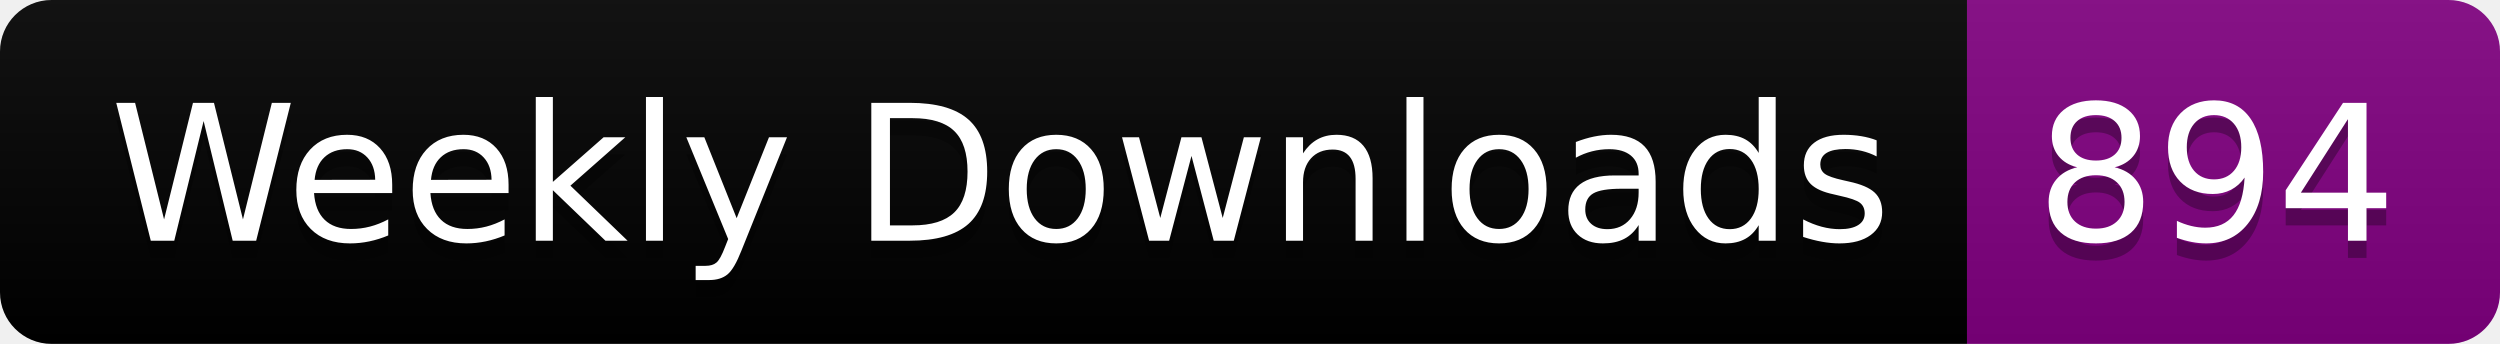
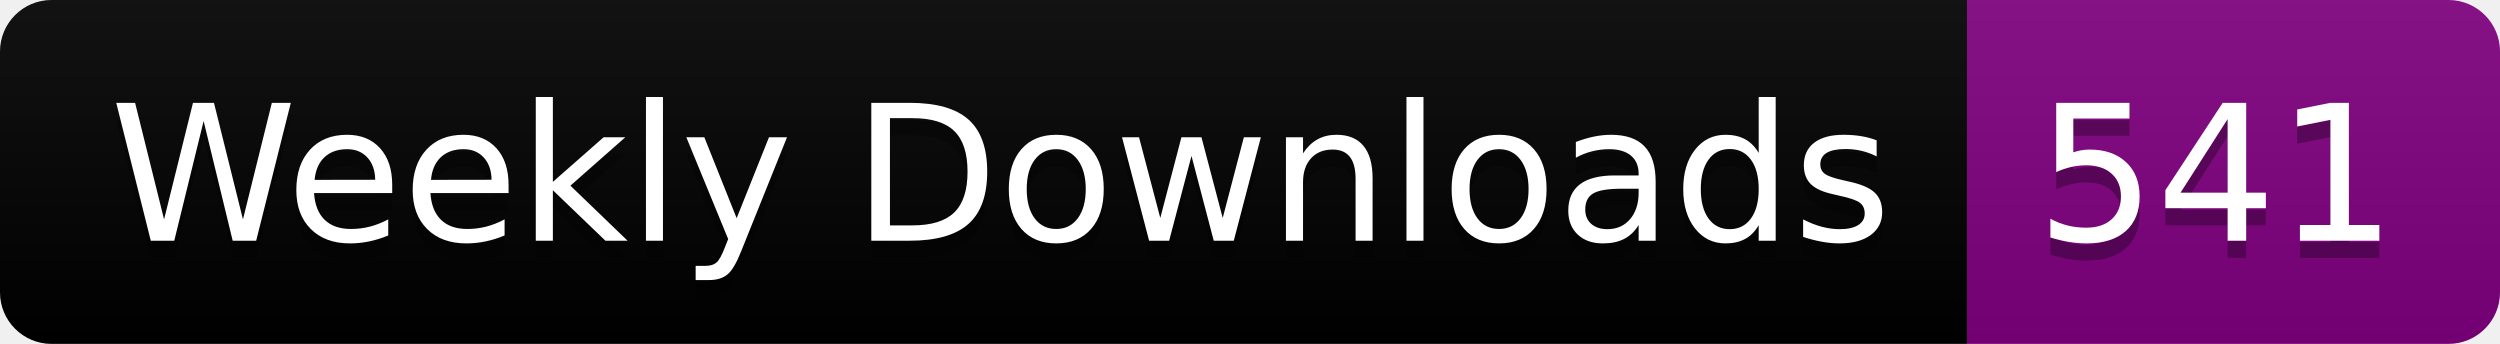
<svg xmlns="http://www.w3.org/2000/svg" width="145.4" height="20">
  <linearGradient id="smooth" x2="0" y2="100%">
    <stop offset="0" stop-color="#bbb" stop-opacity=".1" />
    <stop offset="1" stop-opacity=".1" />
  </linearGradient>
  <clipPath id="round">
    <rect width="145.4" height="20" rx="3" fill="#fff" />
  </clipPath>
  <g clip-path="url(#round)">
    <rect width="114.4" height="20" fill="black" />
    <rect x="114.4" width="31.0" height="20" fill="purple" />
    <rect width="145.4" height="20" fill="url(#smooth)" />
  </g>
  <g fill="#fff" text-anchor="middle" font-family="DejaVu Sans,Verdana,Geneva,sans-serif" font-size="110">
    <text x="582.0" y="150" fill="#010101" fill-opacity=".3" transform="scale(0.1)" textLength="1044.0" lengthAdjust="spacing">Weekly Downloads</text>
    <text x="582.0" y="140" transform="scale(0.1)" textLength="1044.0" lengthAdjust="spacing">Weekly Downloads</text>
-     <text x="1289.0" y="150" fill="#010101" fill-opacity=".3" transform="scale(0.1)" textLength="210.0" lengthAdjust="spacing">894</text>
-     <text x="1289.0" y="140" transform="scale(0.1)" textLength="210.0" lengthAdjust="spacing">894</text>
+     <text x="1289.0" y="150" fill="#010101" fill-opacity=".3" transform="scale(0.1)" textLength="210.0" lengthAdjust="spacing">541</text>
+     <text x="1289.0" y="140" transform="scale(0.1)" textLength="210.0" lengthAdjust="spacing">541</text>
  </g>
</svg>
